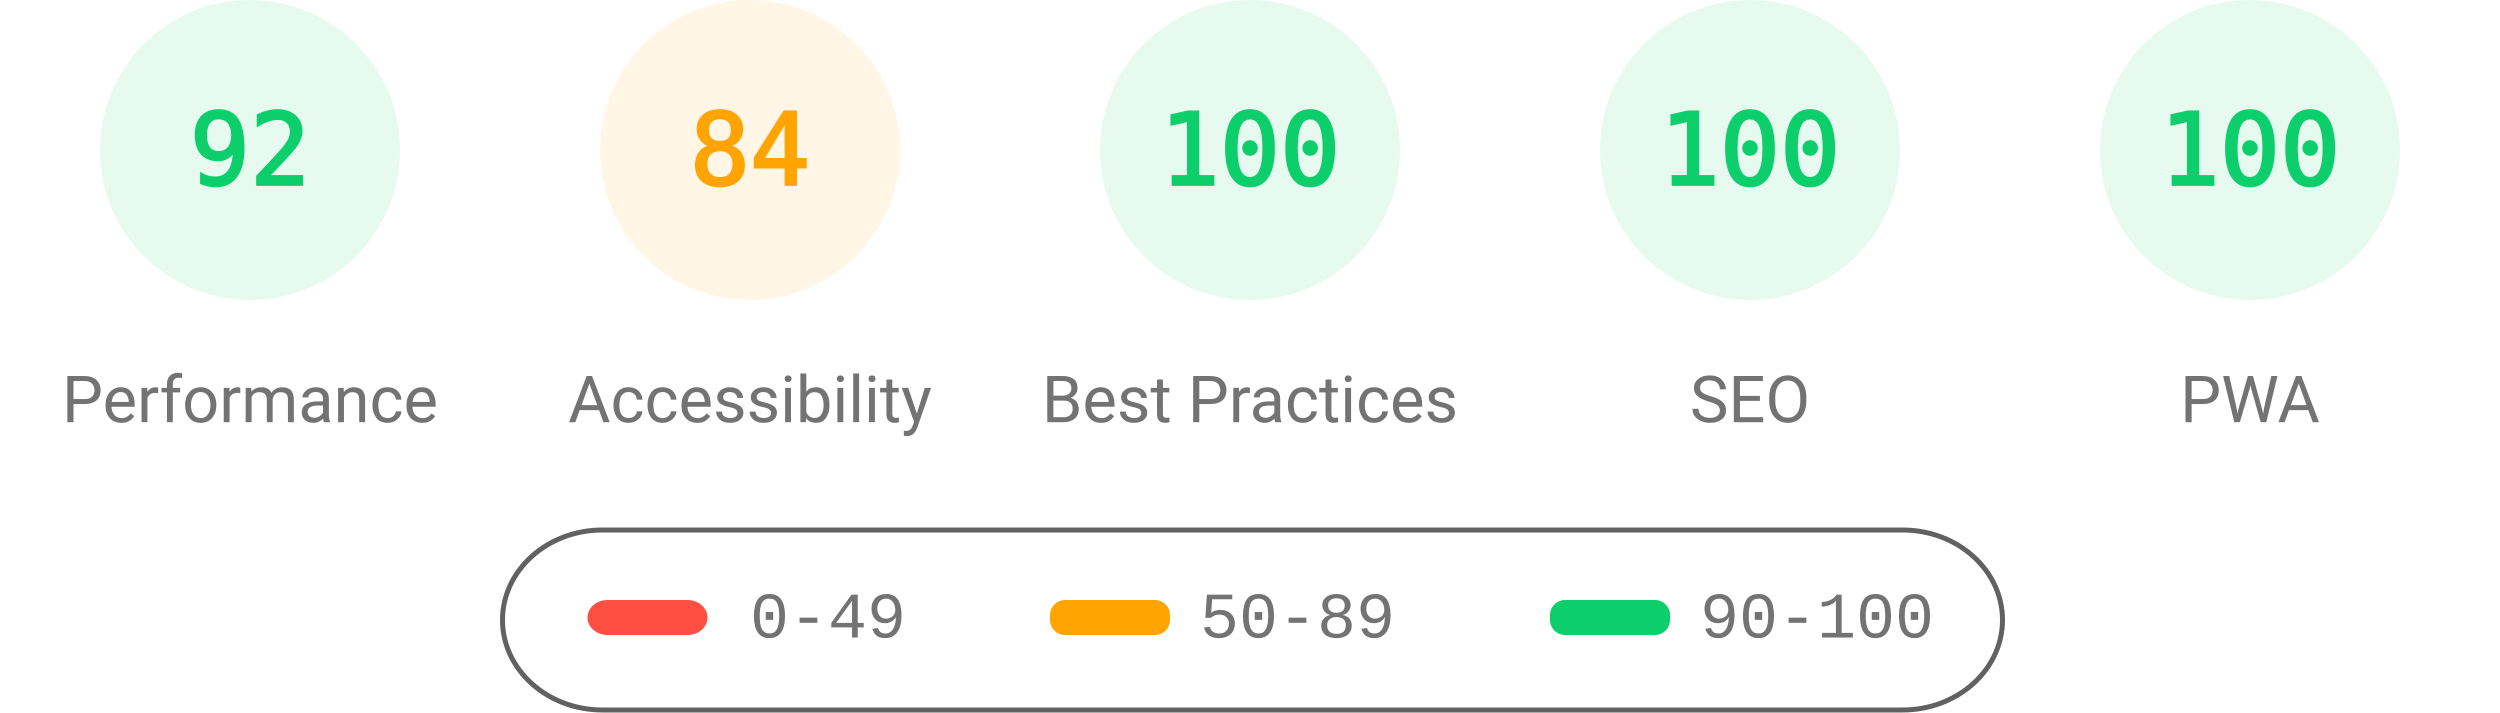
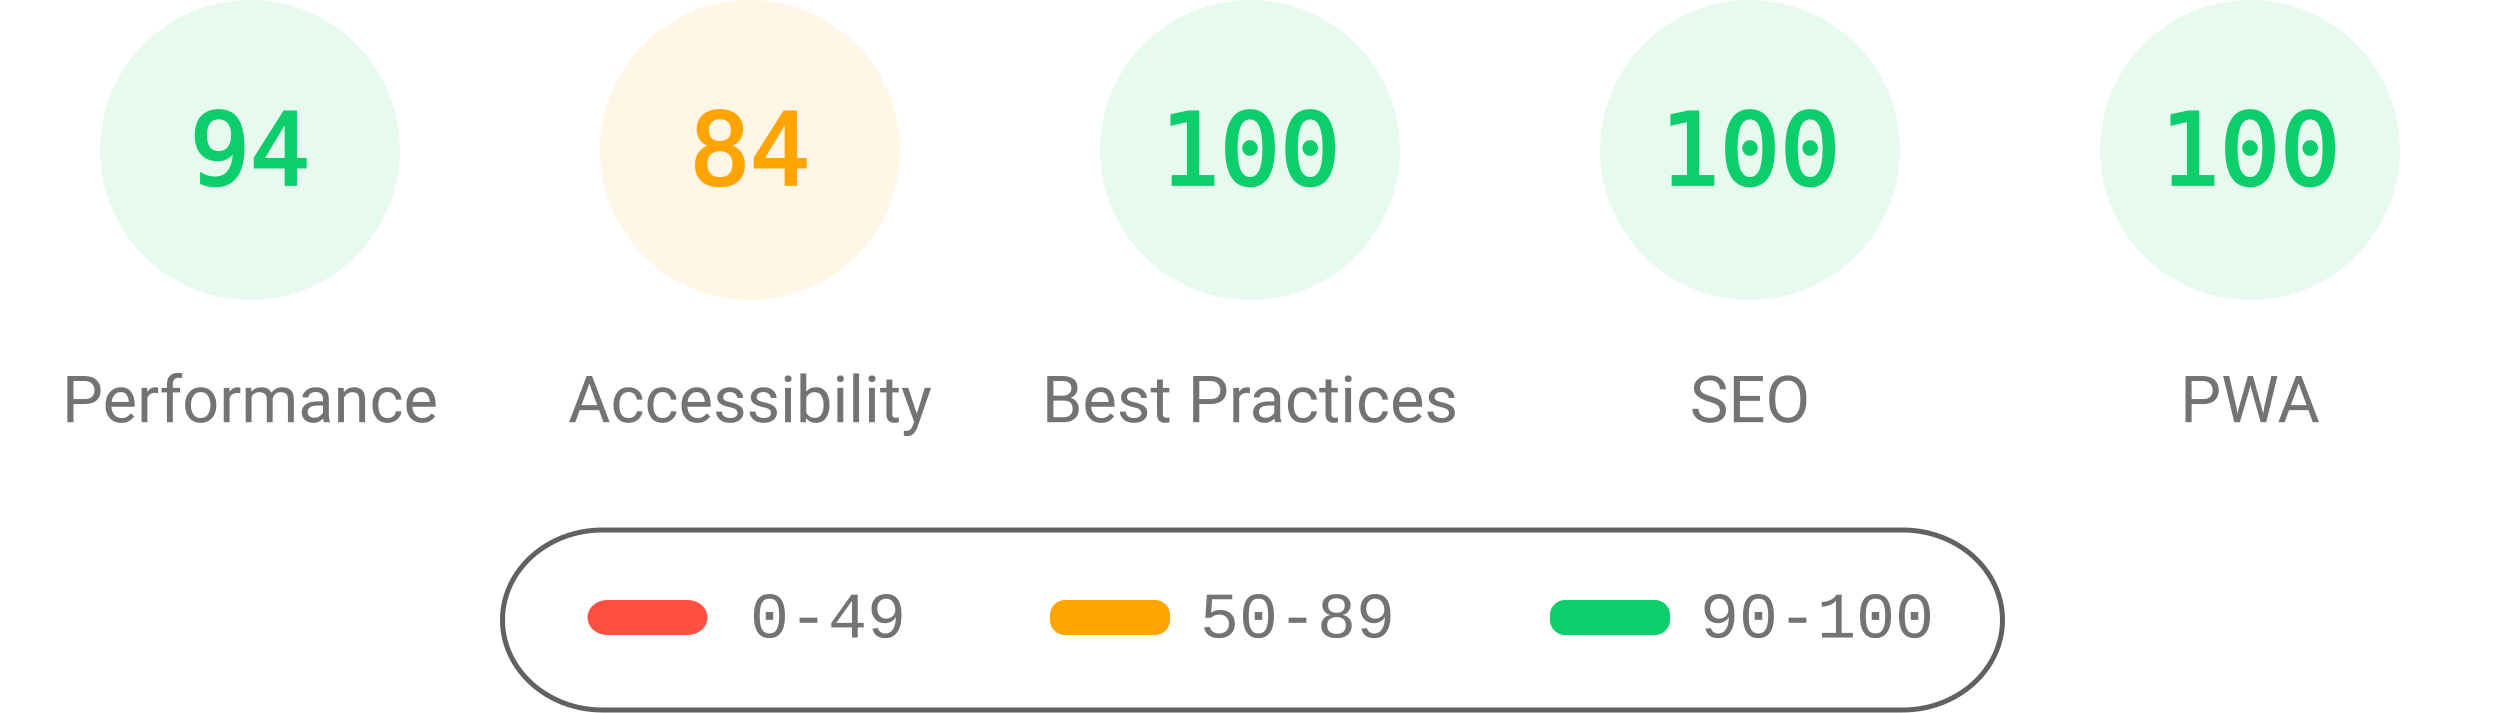
<svg xmlns="http://www.w3.org/2000/svg" fill="none" width="1000" height="285">
  <style>.gauge-base{opacity:.1}.gauge-arc{fill:none;animation-delay:250ms;stroke-linecap:round;transform:rotate(-90deg);transform-origin:100px 60px;animation:load-gauge 1s ease forwards}.guage-text{font-size:40px;font-family:monospace;text-align:center}.guage-red{color:#ff4e42;fill:#ff4e42;stroke:#ff4e42}.guage-orange{color:#ffa400;fill:#ffa400;stroke:#ffa400}.guage-green{color:#0cce6b;fill:#0cce6b;stroke:#0cce6b}.guage-undefined{color:#5c5c5c;fill:#5c5c5c;stroke:#5c5c5c}.guage-title{color:#737373;fill:#737373;stroke:none;font-size:26px;line-height:26px;font-family:Roboto,Halvetica,Arial,sans-serif}@keyframes load-gauge{from{stroke-dasharray:0 352.858}}</style>
  <svg class="guage-div guage-perf guage-green" viewBox="0 0 200 200" width="200" height="200">
    <circle class="gauge-base" r="56" cx="100" cy="60" stroke-width="8" />
-     <circle class="gauge-arc guage-arc-1" r="56" cx="100" cy="60" stroke-width="8" style="stroke-dasharray:323.709,351.858" />
-     <text class="guage-text" x="100" y="60" alignment-baseline="central" dominant-baseline="central" text-anchor="middle">92</text>
+     <circle class="gauge-arc guage-arc-1" r="56" cx="100" cy="60" stroke-width="8" style="stroke-dasharray:330.747,351.858" />
+     <text class="guage-text" x="100" y="60" alignment-baseline="central" dominant-baseline="central" text-anchor="middle">94</text>
    <text class="guage-title" x="100" y="160" alignment-baseline="central" dominant-baseline="central" text-anchor="middle">Performance</text>
  </svg>
  <svg class="guage-div guage-acc guage-orange" viewBox="0 0 200 200" width="200" height="200" x="200">
    <circle class="gauge-base" r="56" cx="100" cy="60" stroke-width="8" />
    <circle class="gauge-arc guage-arc-2" r="56" cx="100" cy="60" stroke-width="8" style="stroke-dasharray:295.561,351.858" />
    <text class="guage-text" x="100" y="60" alignment-baseline="central" dominant-baseline="central" text-anchor="middle">84</text>
    <text class="guage-title" x="100" y="160" alignment-baseline="central" dominant-baseline="central" text-anchor="middle">Accessibility</text>
  </svg>
  <svg class="guage-div guage-best guage-green" viewBox="0 0 200 200" width="200" height="200" x="400">
    <circle class="gauge-base" r="56" cx="100" cy="60" stroke-width="8" />
    <circle class="gauge-arc guage-arc-3" r="56" cx="100" cy="60" stroke-width="8" style="stroke-dasharray:351.858,351.858" />
    <text class="guage-text" x="100" y="60" alignment-baseline="central" dominant-baseline="central" text-anchor="middle">100</text>
    <text class="guage-title" x="100" y="160" alignment-baseline="central" dominant-baseline="central" text-anchor="middle">Best Practices</text>
  </svg>
  <svg class="guage-div guage-seo guage-green" viewBox="0 0 200 200" width="200" height="200" x="600">
    <circle class="gauge-base" r="56" cx="100" cy="60" stroke-width="8" />
    <circle class="gauge-arc guage-arc-4" r="56" cx="100" cy="60" stroke-width="8" style="stroke-dasharray:351.858,351.858" />
    <text class="guage-text" x="100" y="60" alignment-baseline="central" dominant-baseline="central" text-anchor="middle">100</text>
    <text class="guage-title" x="100" y="160" alignment-baseline="central" dominant-baseline="central" text-anchor="middle">SEO</text>
  </svg>
  <svg class="guage-div guage-pwa guage-green" viewBox="0 0 200 200" width="200" height="200" x="800">
    <circle class="gauge-base" r="56" cx="100" cy="60" stroke-width="8" />
    <circle class="gauge-arc guage-arc-4" r="56" cx="100" cy="60" stroke-width="8" style="stroke-dasharray:351.858,351.858" />
    <text class="guage-text" x="100" y="60" alignment-baseline="central" dominant-baseline="central" text-anchor="middle">100</text>
    <text class="guage-title" x="100" y="160" alignment-baseline="central" dominant-baseline="central" text-anchor="middle">PWA</text>
  </svg>
  <svg width="604" height="76" x="200" y="210">
    <path fill="none" id="canvas_background" d="M-1-1h604v80H-1z" />
    <rect fill-opacity="0" stroke="#616161" stroke-width="2" rx="40" id="svg_2" height="72" width="600" y="2" x="1" fill="#000" />
    <rect stroke="#000" rx="8" id="svg_3" height="14" width="48" y="30" x="35" stroke-opacity="null" stroke-width="0" fill="#ff4e42" />
    <rect stroke="#000" rx="6" id="svg_4" height="14" width="48" y="30" x="220" stroke-opacity="null" stroke-width="0" fill="#ffa400" />
    <rect stroke="#000" rx="6" id="svg_5" height="14" width="48" y="30" x="420" stroke-opacity="null" stroke-width="0" fill="#0cce6b" />
    <text xml:space="preserve" text-anchor="start" font-family="'Courier New', Courier, monospace" font-size="26" id="svg_6" y="45" x="100" stroke-opacity="null" stroke-width="0" stroke="#000" fill="#737373">0-49</text>
    <text xml:space="preserve" text-anchor="start" font-family="'Courier New', Courier, monospace" font-size="26" id="svg_7" y="45" x="280" stroke-opacity="null" stroke-width="0" stroke="#000" fill="#737373">50-89</text>
    <text xml:space="preserve" text-anchor="start" font-family="'Courier New', Courier, monospace" font-size="26" id="svg_8" y="45" x="480" stroke-opacity="null" stroke-width="0" stroke="#000" fill="#737373">90-100</text>
  </svg>
</svg>
